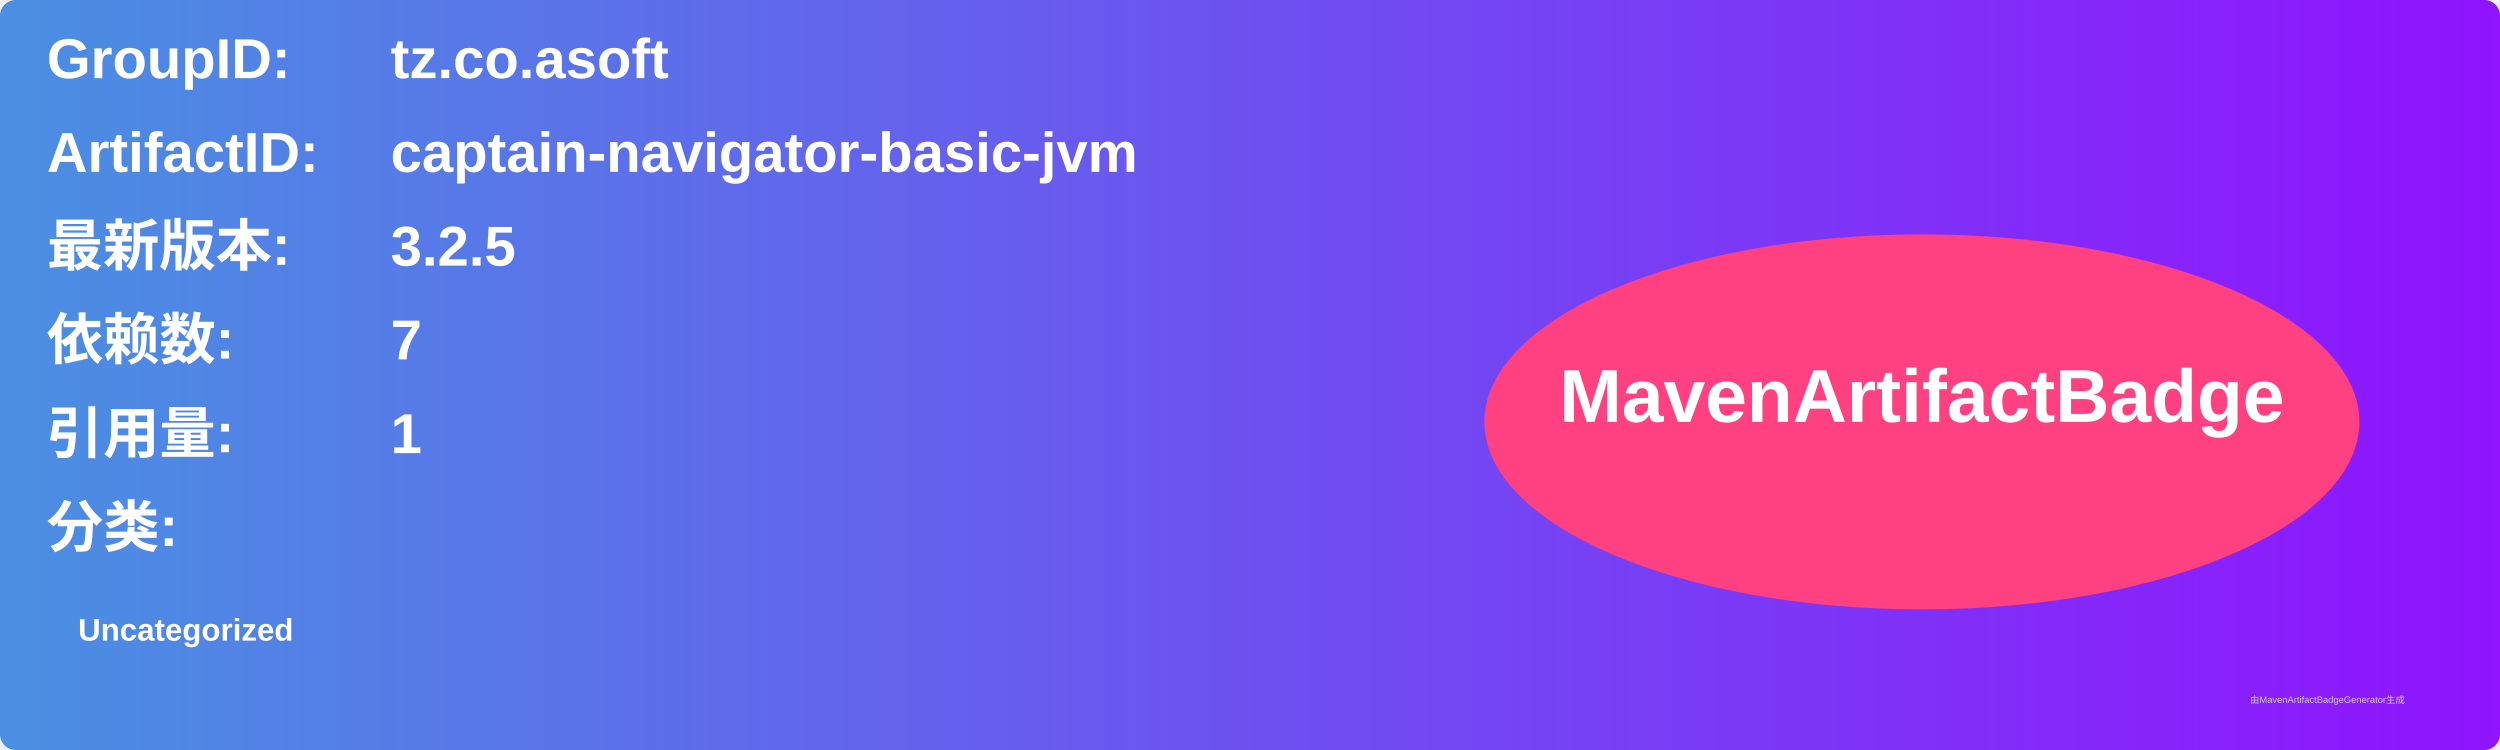
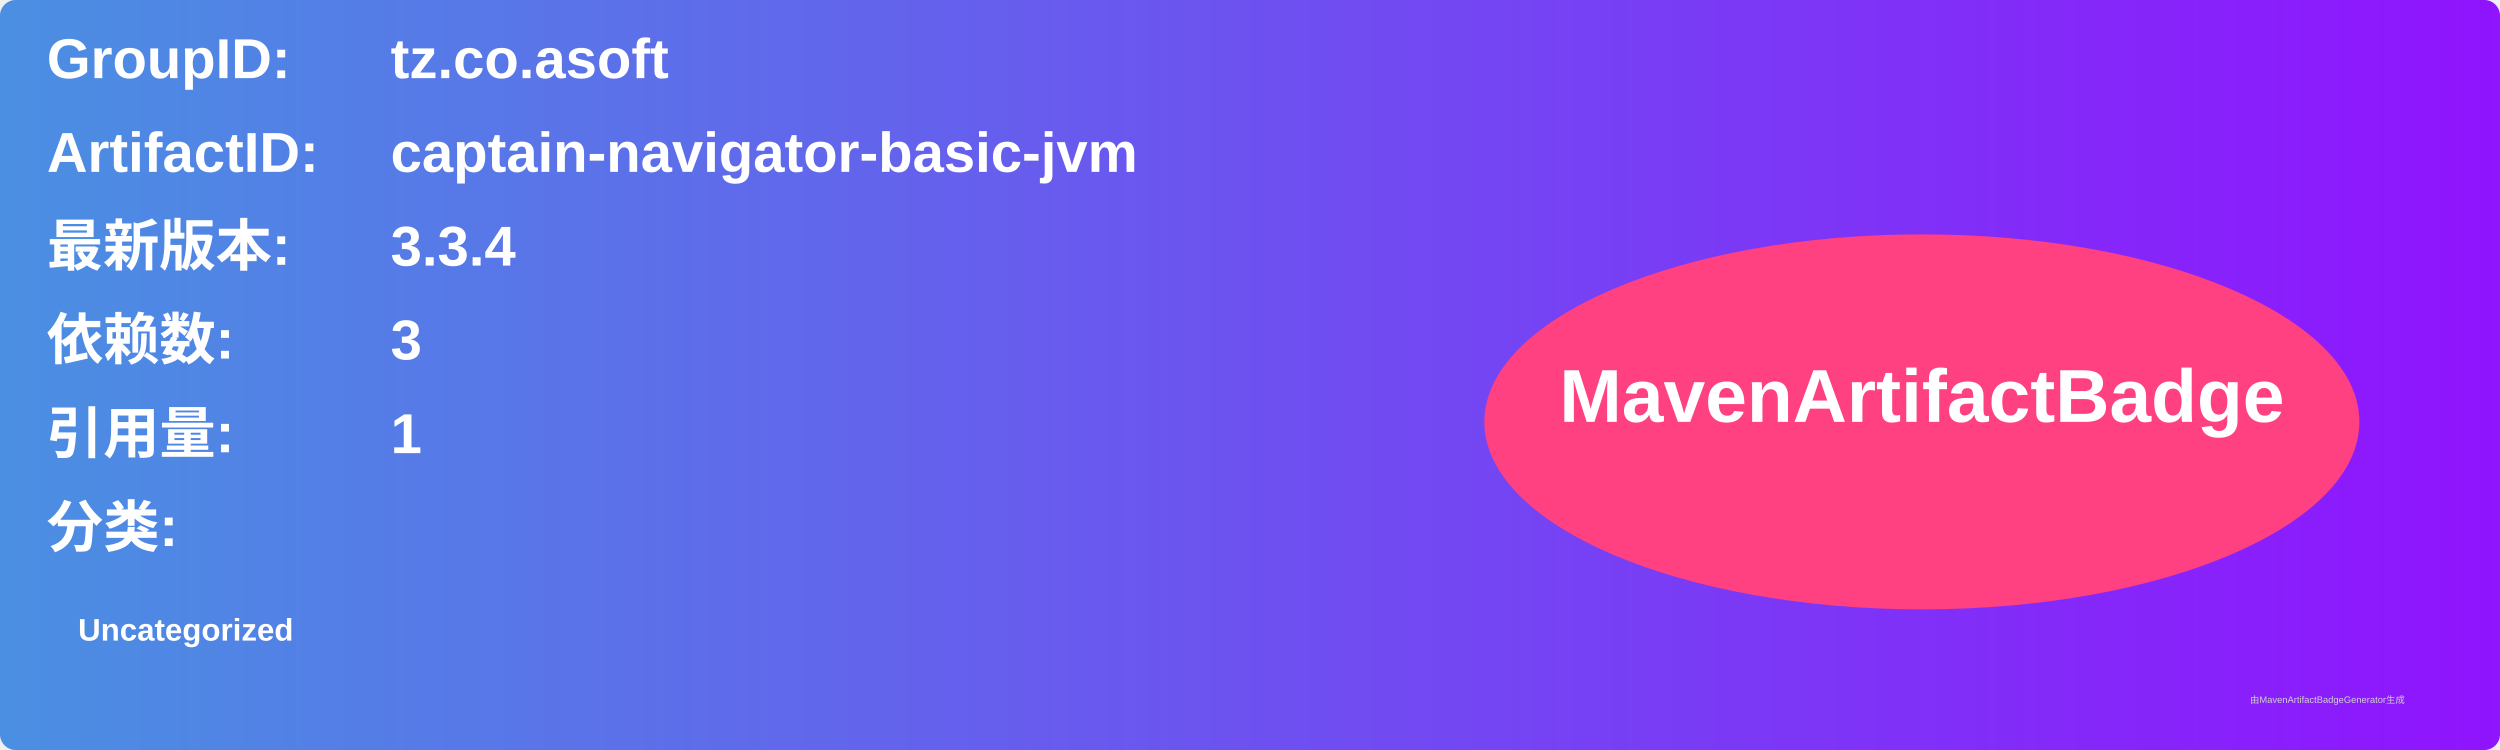
<svg xmlns="http://www.w3.org/2000/svg" width="800" height="240" viewBox="0 0 800 240">
  <linearGradient id="grad" x1="0%" y1="0%" x2="100%" y2="0%">
    <stop offset="0%" stop-color="#4a90e2" />
    <stop offset="100%" stop-color="#9013fe" />
  </linearGradient>
  <rect width="100%" height="100%" rx="5" ry="5" fill="url(#grad)" />
  <g transform="translate(15, 15)">
    <text x="0" y="10" font-family="Arial" font-size="18" fill="white" font-weight="bold" width="260">GroupID:</text>
    <text x="110" y="10" font-family="Arial" font-size="18" fill="white" font-weight="bold" width="460">tz.co.asoft</text>
    <text x="0" y="40" font-family="Arial" font-size="18" fill="white" font-weight="bold" width="260">ArtifactID:</text>
    <text x="110" y="40" font-family="Arial" font-size="18" fill="white" font-weight="bold" width="460">captain-navigator-basic-jvm</text>
    <text x="0" y="70" font-family="Arial" font-size="18" fill="white" font-weight="bold">最新版本:</text>
    <text x="110" y="70" font-family="Arial" font-size="18" fill="white" font-weight="bold">
-       <tspan font-weight="bold">3.2.5</tspan>
+       <tspan font-weight="bold">3.3.4</tspan>
    </text>
    <text x="0" y="100" font-family="Arial" font-size="18" fill="white" font-weight="bold">依赖数: </text>
    <text x="110" y="100" font-family="Arial" font-size="18" fill="white">
-       <tspan font-weight="bold">7</tspan>
+       <tspan font-weight="bold">3</tspan>
    </text>
    <text x="0" y="130" font-family="Arial" font-size="18" fill="white" font-weight="bold">引用量: </text>
    <text x="110" y="130" font-family="Arial" font-size="18" fill="white">
      <tspan font-weight="bold">1</tspan>
    </text>
    <text x="0" y="160" font-family="Arial" font-size="18" fill="white" font-weight="bold">分类:</text>
    <text x="10" y="190" font-family="Arial" font-size="10" fill="white">
      <tspan font-weight="bold">Uncategorized</tspan>
    </text>
    <ellipse cx="600" cy="120" rx="140" ry="60" fill="#ff4081" />
    <text x="600" y="120" text-anchor="middle" font-family="Arial" font-size="24" fill="white" font-weight="bold">MavenArtifactBadge</text>
  </g>
  <text x="720" y="225" font-family="Arial" font-size="3" fill="#d0d0d0">由MavenArtifactBadgeGenerator生成</text>
</svg>
